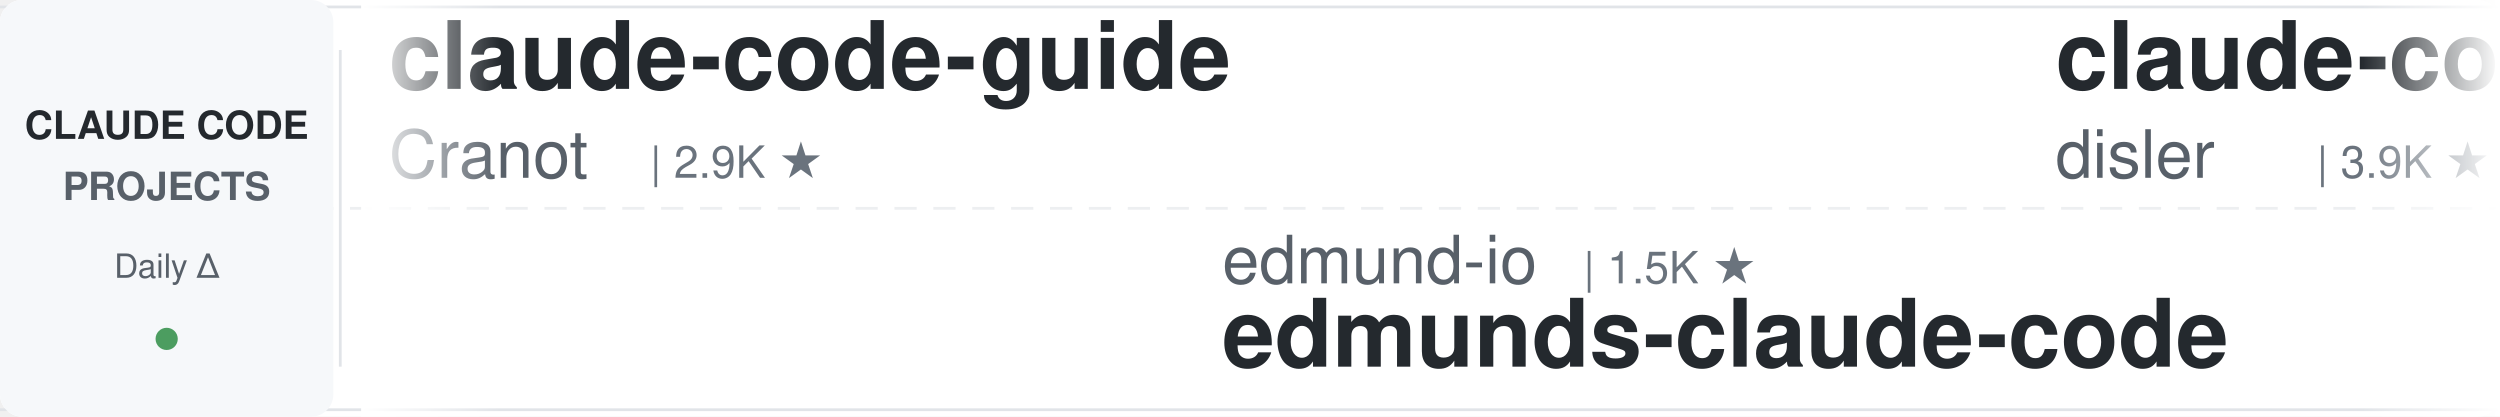
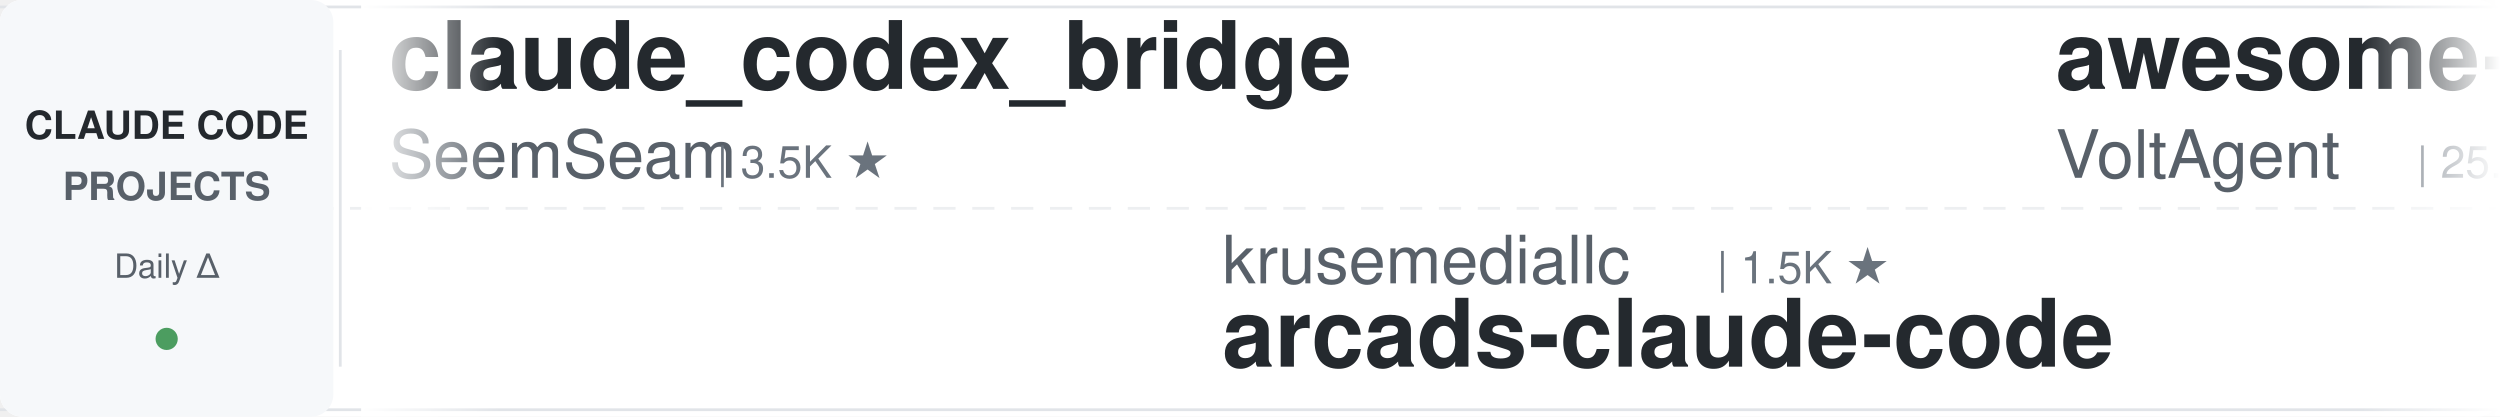
<svg xmlns="http://www.w3.org/2000/svg" width="900" height="150">
  <defs>
    <linearGradient id="leftFade" x1="0%" y1="0%" x2="100%" y2="0%">
      <stop offset="0%" style="stop-color:#ffffff;stop-opacity:1" />
      <stop offset="100%" style="stop-color:#ffffff;stop-opacity:0" />
    </linearGradient>
    <linearGradient id="rightFade" x1="0%" y1="0%" x2="100%" y2="0%">
      <stop offset="0%" style="stop-color:#ffffff;stop-opacity:0" />
      <stop offset="100%" style="stop-color:#ffffff;stop-opacity:1" />
    </linearGradient>
  </defs>
  <rect width="900" height="150" fill="#ffffff" rx="8" />
  <rect x="0" y="2" width="900" height="1" fill="#e1e4e8" />
  <rect x="0" y="147" width="900" height="1" fill="#e1e4e8" />
  <line x1="0" y1="75" x2="900" y2="75" stroke="#e1e4e8" stroke-width="1" stroke-dasharray="8 6" opacity="0.6" />
  <rect x="0" y="0" width="120" height="150" fill="#f6f8fa" rx="8" />
  <text x="60" y="50" font-family="-apple-system, BlinkMacSystemFont, 'Segoe UI', Helvetica, Arial, sans-serif" font-size="14" font-weight="600" fill="#24292e" text-anchor="middle">CLAUDE CODE</text>
  <text x="60" y="72" font-family="-apple-system, BlinkMacSystemFont, 'Segoe UI', Helvetica, Arial, sans-serif" font-size="14" font-weight="600" fill="#586069" text-anchor="middle">PROJECTS</text>
  <text x="60" y="100" font-family="-apple-system, BlinkMacSystemFont, 'Segoe UI', Helvetica, Arial, sans-serif" font-size="12" font-weight="500" fill="#586069" text-anchor="middle">Daily Δ</text>
  <circle cx="60" cy="122" r="4" fill="#22863a" opacity="0.8" />
  <rect x="122" y="18" width="1" height="114" fill="#e1e4e8" />
  <clipPath id="tickerClip">
    <rect x="130" y="0" width="770" height="150" />
  </clipPath>
  <g clip-path="url(#tickerClip)">
    <g id="tickerItems">
      <animateTransform attributeName="transform" attributeType="XML" type="translate" from="0 0" to="-3000 0" dur="54s" repeatCount="indefinite" />
      <g transform="translate(0, 0)">
-         <text x="140" y="32" font-family="-apple-system, BlinkMacSystemFont, 'Segoe UI', Helvetica, Arial, sans-serif" font-size="34" font-weight="600" fill="#24292e">claude-code-guide</text>
-         <text x="140" y="64" font-family="-apple-system, BlinkMacSystemFont, 'Segoe UI', Helvetica, Arial, sans-serif" font-size="24" font-weight="400" fill="#586069">Cranot</text>
-         <text x="234" y="64" font-family="-apple-system, BlinkMacSystemFont, 'Segoe UI', Helvetica, Arial, sans-serif" font-size="16" font-weight="500" fill="#6a737d">| 2.9K ★</text>
+         <text x="140" y="32" font-family="-apple-system, BlinkMacSystemFont, 'Segoe UI', Helvetica, Arial, sans-serif" font-size="34" font-weight="600" fill="#24292e">claude_codex_bridge</text>
+         <text x="140" y="64" font-family="-apple-system, BlinkMacSystemFont, 'Segoe UI', Helvetica, Arial, sans-serif" font-size="24" font-weight="400" fill="#586069">SeemSeam</text>
+         <text x="258" y="64" font-family="-apple-system, BlinkMacSystemFont, 'Segoe UI', Helvetica, Arial, sans-serif" font-size="16" font-weight="500" fill="#6a737d">| 3.5K ★</text>
      </g>
      <g transform="translate(300, 0)">
-         <text x="140" y="102" font-family="-apple-system, BlinkMacSystemFont, 'Segoe UI', Helvetica, Arial, sans-serif" font-size="24" font-weight="400" fill="#586069">edmund-io</text>
-         <text x="270" y="102" font-family="-apple-system, BlinkMacSystemFont, 'Segoe UI', Helvetica, Arial, sans-serif" font-size="16" font-weight="500" fill="#6a737d">| 1.5K ★</text>
-         <text x="140" y="132" font-family="-apple-system, BlinkMacSystemFont, 'Segoe UI', Helvetica, Arial, sans-serif" font-size="34" font-weight="600" fill="#24292e">edmunds-claude-code</text>
+         <text x="140" y="102" font-family="-apple-system, BlinkMacSystemFont, 'Segoe UI', Helvetica, Arial, sans-serif" font-size="24" font-weight="400" fill="#586069">krusemediallc</text>
+         <text x="318" y="102" font-family="-apple-system, BlinkMacSystemFont, 'Segoe UI', Helvetica, Arial, sans-serif" font-size="16" font-weight="500" fill="#6a737d">| 1.5K ★</text>
+         <text x="140" y="132" font-family="-apple-system, BlinkMacSystemFont, 'Segoe UI', Helvetica, Arial, sans-serif" font-size="34" font-weight="600" fill="#24292e">arcads-claude-code</text>
      </g>
      <g transform="translate(600, 0)">
-         <text x="140" y="32" font-family="-apple-system, BlinkMacSystemFont, 'Segoe UI', Helvetica, Arial, sans-serif" font-size="34" font-weight="600" fill="#24292e">claude-code-hooks-master...</text>
-         <text x="140" y="64" font-family="-apple-system, BlinkMacSystemFont, 'Segoe UI', Helvetica, Arial, sans-serif" font-size="24" font-weight="400" fill="#586069">disler</text>
-         <text x="234" y="64" font-family="-apple-system, BlinkMacSystemFont, 'Segoe UI', Helvetica, Arial, sans-serif" font-size="16" font-weight="500" fill="#6a737d">| 3.9K ★</text>
+         <text x="140" y="32" font-family="-apple-system, BlinkMacSystemFont, 'Segoe UI', Helvetica, Arial, sans-serif" font-size="34" font-weight="600" fill="#24292e">awesome-claude-code-suba...</text>
+         <text x="140" y="64" font-family="-apple-system, BlinkMacSystemFont, 'Segoe UI', Helvetica, Arial, sans-serif" font-size="24" font-weight="400" fill="#586069">VoltAgent</text>
+         <text x="270" y="64" font-family="-apple-system, BlinkMacSystemFont, 'Segoe UI', Helvetica, Arial, sans-serif" font-size="16" font-weight="500" fill="#6a737d">| 25.1K ★</text>
      </g>
      <g transform="translate(900, 0)">
-         <text x="140" y="102" font-family="-apple-system, BlinkMacSystemFont, 'Segoe UI', Helvetica, Arial, sans-serif" font-size="24" font-weight="400" fill="#586069">anthropics</text>
-         <text x="282" y="102" font-family="-apple-system, BlinkMacSystemFont, 'Segoe UI', Helvetica, Arial, sans-serif" font-size="16" font-weight="500" fill="#6a737d">| 6.2K ★</text>
-         <text x="140" y="132" font-family="-apple-system, BlinkMacSystemFont, 'Segoe UI', Helvetica, Arial, sans-serif" font-size="34" font-weight="600" fill="#24292e">claude-code-security-rev...</text>
+         <text x="140" y="102" font-family="-apple-system, BlinkMacSystemFont, 'Segoe UI', Helvetica, Arial, sans-serif" font-size="24" font-weight="400" fill="#586069">luyao618</text>
+         <text x="258" y="102" font-family="-apple-system, BlinkMacSystemFont, 'Segoe UI', Helvetica, Arial, sans-serif" font-size="16" font-weight="500" fill="#6a737d">| 1.7K ★</text>
+         <text x="140" y="132" font-family="-apple-system, BlinkMacSystemFont, 'Segoe UI', Helvetica, Arial, sans-serif" font-size="34" font-weight="600" fill="#24292e">Claude-Code-Source-Study</text>
      </g>
      <g transform="translate(1200, 0)">
-         <text x="140" y="32" font-family="-apple-system, BlinkMacSystemFont, 'Segoe UI', Helvetica, Arial, sans-serif" font-size="34" font-weight="600" fill="#24292e">claude-code-router</text>
-         <text x="140" y="64" font-family="-apple-system, BlinkMacSystemFont, 'Segoe UI', Helvetica, Arial, sans-serif" font-size="24" font-weight="400" fill="#586069">musistudio</text>
-         <text x="282" y="64" font-family="-apple-system, BlinkMacSystemFont, 'Segoe UI', Helvetica, Arial, sans-serif" font-size="16" font-weight="500" fill="#6a737d">| 37.3K ★</text>
+         <text x="140" y="32" font-family="-apple-system, BlinkMacSystemFont, 'Segoe UI', Helvetica, Arial, sans-serif" font-size="34" font-weight="600" fill="#24292e">Dive-into-Claude-Code</text>
+         <text x="140" y="64" font-family="-apple-system, BlinkMacSystemFont, 'Segoe UI', Helvetica, Arial, sans-serif" font-size="24" font-weight="400" fill="#586069">VILA-Lab</text>
+         <text x="258" y="64" font-family="-apple-system, BlinkMacSystemFont, 'Segoe UI', Helvetica, Arial, sans-serif" font-size="16" font-weight="500" fill="#6a737d">| 2.1K ★</text>
      </g>
      <g transform="translate(1500, 0)">
-         <text x="140" y="102" font-family="-apple-system, BlinkMacSystemFont, 'Segoe UI', Helvetica, Arial, sans-serif" font-size="24" font-weight="400" fill="#586069">SeemSeam</text>
-         <text x="258" y="102" font-family="-apple-system, BlinkMacSystemFont, 'Segoe UI', Helvetica, Arial, sans-serif" font-size="16" font-weight="500" fill="#6a737d">| 3.5K ★</text>
-         <text x="140" y="132" font-family="-apple-system, BlinkMacSystemFont, 'Segoe UI', Helvetica, Arial, sans-serif" font-size="34" font-weight="600" fill="#24292e">claude_codex_bridge</text>
+         <text x="140" y="102" font-family="-apple-system, BlinkMacSystemFont, 'Segoe UI', Helvetica, Arial, sans-serif" font-size="24" font-weight="400" fill="#586069">wanshuiyin</text>
+         <text x="282" y="102" font-family="-apple-system, BlinkMacSystemFont, 'Segoe UI', Helvetica, Arial, sans-serif" font-size="16" font-weight="500" fill="#6a737d">| 16.2K ★</text>
+         <text x="140" y="132" font-family="-apple-system, BlinkMacSystemFont, 'Segoe UI', Helvetica, Arial, sans-serif" font-size="34" font-weight="600" fill="#24292e">Auto-claude-code-researc...</text>
      </g>
      <g transform="translate(1800, 0)">
-         <text x="140" y="32" font-family="-apple-system, BlinkMacSystemFont, 'Segoe UI', Helvetica, Arial, sans-serif" font-size="34" font-weight="600" fill="#24292e">sc-claude-code-files</text>
-         <text x="140" y="64" font-family="-apple-system, BlinkMacSystemFont, 'Segoe UI', Helvetica, Arial, sans-serif" font-size="24" font-weight="400" fill="#586069">https-deeplearning-ai</text>
-         <text x="414" y="64" font-family="-apple-system, BlinkMacSystemFont, 'Segoe UI', Helvetica, Arial, sans-serif" font-size="16" font-weight="500" fill="#6a737d">| 549 ★</text>
+         <text x="140" y="32" font-family="-apple-system, BlinkMacSystemFont, 'Segoe UI', Helvetica, Arial, sans-serif" font-size="34" font-weight="600" fill="#24292e">my-claude-code-setup</text>
+         <text x="140" y="64" font-family="-apple-system, BlinkMacSystemFont, 'Segoe UI', Helvetica, Arial, sans-serif" font-size="24" font-weight="400" fill="#586069">centminmod</text>
+         <text x="282" y="64" font-family="-apple-system, BlinkMacSystemFont, 'Segoe UI', Helvetica, Arial, sans-serif" font-size="16" font-weight="500" fill="#6a737d">| 2.6K ★</text>
      </g>
      <g transform="translate(2100, 0)">
        <text x="140" y="102" font-family="-apple-system, BlinkMacSystemFont, 'Segoe UI', Helvetica, Arial, sans-serif" font-size="24" font-weight="400" fill="#586069">huangjia2019</text>
        <text x="306" y="102" font-family="-apple-system, BlinkMacSystemFont, 'Segoe UI', Helvetica, Arial, sans-serif" font-size="16" font-weight="500" fill="#6a737d">| 1.1K ★</text>
        <text x="140" y="132" font-family="-apple-system, BlinkMacSystemFont, 'Segoe UI', Helvetica, Arial, sans-serif" font-size="34" font-weight="600" fill="#24292e">claude-code-engineering</text>
      </g>
      <g transform="translate(2400, 0)">
-         <text x="140" y="32" font-family="-apple-system, BlinkMacSystemFont, 'Segoe UI', Helvetica, Arial, sans-serif" font-size="34" font-weight="600" fill="#24292e">free-claude-code</text>
-         <text x="140" y="64" font-family="-apple-system, BlinkMacSystemFont, 'Segoe UI', Helvetica, Arial, sans-serif" font-size="24" font-weight="400" fill="#586069">Alishahryar1</text>
-         <text x="306" y="64" font-family="-apple-system, BlinkMacSystemFont, 'Segoe UI', Helvetica, Arial, sans-serif" font-size="16" font-weight="500" fill="#6a737d">| 55.2K ★</text>
+         <text x="140" y="32" font-family="-apple-system, BlinkMacSystemFont, 'Segoe UI', Helvetica, Arial, sans-serif" font-size="34" font-weight="600" fill="#24292e">sc-claude-code-files</text>
+         <text x="140" y="64" font-family="-apple-system, BlinkMacSystemFont, 'Segoe UI', Helvetica, Arial, sans-serif" font-size="24" font-weight="400" fill="#586069">https-deeplearning-ai</text>
+         <text x="414" y="64" font-family="-apple-system, BlinkMacSystemFont, 'Segoe UI', Helvetica, Arial, sans-serif" font-size="16" font-weight="500" fill="#6a737d">| 549 ★</text>
      </g>
      <g transform="translate(2700, 0)">
-         <text x="140" y="102" font-family="-apple-system, BlinkMacSystemFont, 'Segoe UI', Helvetica, Arial, sans-serif" font-size="24" font-weight="400" fill="#586069">alejandrobalderas</text>
-         <text x="366" y="102" font-family="-apple-system, BlinkMacSystemFont, 'Segoe UI', Helvetica, Arial, sans-serif" font-size="16" font-weight="500" fill="#6a737d">| 2.8K ★</text>
-         <text x="140" y="132" font-family="-apple-system, BlinkMacSystemFont, 'Segoe UI', Helvetica, Arial, sans-serif" font-size="34" font-weight="600" fill="#24292e">claude-code-from-source</text>
+         <text x="140" y="102" font-family="-apple-system, BlinkMacSystemFont, 'Segoe UI', Helvetica, Arial, sans-serif" font-size="24" font-weight="400" fill="#586069">FlorianBruniaux</text>
+         <text x="342" y="102" font-family="-apple-system, BlinkMacSystemFont, 'Segoe UI', Helvetica, Arial, sans-serif" font-size="16" font-weight="500" fill="#6a737d">| 6.0K ★</text>
+         <text x="140" y="132" font-family="-apple-system, BlinkMacSystemFont, 'Segoe UI', Helvetica, Arial, sans-serif" font-size="34" font-weight="600" fill="#24292e">claude-code-ultimate-gui...</text>
      </g>
      <g transform="translate(3000, 0)">
-         <text x="140" y="32" font-family="-apple-system, BlinkMacSystemFont, 'Segoe UI', Helvetica, Arial, sans-serif" font-size="34" font-weight="600" fill="#24292e">claude-code-guide</text>
-         <text x="140" y="64" font-family="-apple-system, BlinkMacSystemFont, 'Segoe UI', Helvetica, Arial, sans-serif" font-size="24" font-weight="400" fill="#586069">Cranot</text>
-         <text x="234" y="64" font-family="-apple-system, BlinkMacSystemFont, 'Segoe UI', Helvetica, Arial, sans-serif" font-size="16" font-weight="500" fill="#6a737d">| 2.9K ★</text>
+         <text x="140" y="32" font-family="-apple-system, BlinkMacSystemFont, 'Segoe UI', Helvetica, Arial, sans-serif" font-size="34" font-weight="600" fill="#24292e">claude_codex_bridge</text>
+         <text x="140" y="64" font-family="-apple-system, BlinkMacSystemFont, 'Segoe UI', Helvetica, Arial, sans-serif" font-size="24" font-weight="400" fill="#586069">SeemSeam</text>
+         <text x="258" y="64" font-family="-apple-system, BlinkMacSystemFont, 'Segoe UI', Helvetica, Arial, sans-serif" font-size="16" font-weight="500" fill="#6a737d">| 3.5K ★</text>
      </g>
      <g transform="translate(3300, 0)">
-         <text x="140" y="102" font-family="-apple-system, BlinkMacSystemFont, 'Segoe UI', Helvetica, Arial, sans-serif" font-size="24" font-weight="400" fill="#586069">edmund-io</text>
-         <text x="270" y="102" font-family="-apple-system, BlinkMacSystemFont, 'Segoe UI', Helvetica, Arial, sans-serif" font-size="16" font-weight="500" fill="#6a737d">| 1.5K ★</text>
-         <text x="140" y="132" font-family="-apple-system, BlinkMacSystemFont, 'Segoe UI', Helvetica, Arial, sans-serif" font-size="34" font-weight="600" fill="#24292e">edmunds-claude-code</text>
+         <text x="140" y="102" font-family="-apple-system, BlinkMacSystemFont, 'Segoe UI', Helvetica, Arial, sans-serif" font-size="24" font-weight="400" fill="#586069">krusemediallc</text>
+         <text x="318" y="102" font-family="-apple-system, BlinkMacSystemFont, 'Segoe UI', Helvetica, Arial, sans-serif" font-size="16" font-weight="500" fill="#6a737d">| 1.5K ★</text>
+         <text x="140" y="132" font-family="-apple-system, BlinkMacSystemFont, 'Segoe UI', Helvetica, Arial, sans-serif" font-size="34" font-weight="600" fill="#24292e">arcads-claude-code</text>
      </g>
      <g transform="translate(3600, 0)">
-         <text x="140" y="32" font-family="-apple-system, BlinkMacSystemFont, 'Segoe UI', Helvetica, Arial, sans-serif" font-size="34" font-weight="600" fill="#24292e">claude-code-hooks-master...</text>
-         <text x="140" y="64" font-family="-apple-system, BlinkMacSystemFont, 'Segoe UI', Helvetica, Arial, sans-serif" font-size="24" font-weight="400" fill="#586069">disler</text>
-         <text x="234" y="64" font-family="-apple-system, BlinkMacSystemFont, 'Segoe UI', Helvetica, Arial, sans-serif" font-size="16" font-weight="500" fill="#6a737d">| 3.9K ★</text>
+         <text x="140" y="32" font-family="-apple-system, BlinkMacSystemFont, 'Segoe UI', Helvetica, Arial, sans-serif" font-size="34" font-weight="600" fill="#24292e">awesome-claude-code-suba...</text>
+         <text x="140" y="64" font-family="-apple-system, BlinkMacSystemFont, 'Segoe UI', Helvetica, Arial, sans-serif" font-size="24" font-weight="400" fill="#586069">VoltAgent</text>
+         <text x="270" y="64" font-family="-apple-system, BlinkMacSystemFont, 'Segoe UI', Helvetica, Arial, sans-serif" font-size="16" font-weight="500" fill="#6a737d">| 25.1K ★</text>
      </g>
      <g transform="translate(3900, 0)">
-         <text x="140" y="102" font-family="-apple-system, BlinkMacSystemFont, 'Segoe UI', Helvetica, Arial, sans-serif" font-size="24" font-weight="400" fill="#586069">anthropics</text>
-         <text x="282" y="102" font-family="-apple-system, BlinkMacSystemFont, 'Segoe UI', Helvetica, Arial, sans-serif" font-size="16" font-weight="500" fill="#6a737d">| 6.2K ★</text>
-         <text x="140" y="132" font-family="-apple-system, BlinkMacSystemFont, 'Segoe UI', Helvetica, Arial, sans-serif" font-size="34" font-weight="600" fill="#24292e">claude-code-security-rev...</text>
+         <text x="140" y="102" font-family="-apple-system, BlinkMacSystemFont, 'Segoe UI', Helvetica, Arial, sans-serif" font-size="24" font-weight="400" fill="#586069">luyao618</text>
+         <text x="258" y="102" font-family="-apple-system, BlinkMacSystemFont, 'Segoe UI', Helvetica, Arial, sans-serif" font-size="16" font-weight="500" fill="#6a737d">| 1.7K ★</text>
+         <text x="140" y="132" font-family="-apple-system, BlinkMacSystemFont, 'Segoe UI', Helvetica, Arial, sans-serif" font-size="34" font-weight="600" fill="#24292e">Claude-Code-Source-Study</text>
      </g>
    </g>
  </g>
  <rect x="130" y="0" width="50" height="150" fill="url(#leftFade)" />
  <rect x="850" y="0" width="50" height="150" fill="url(#rightFade)" />
</svg>
